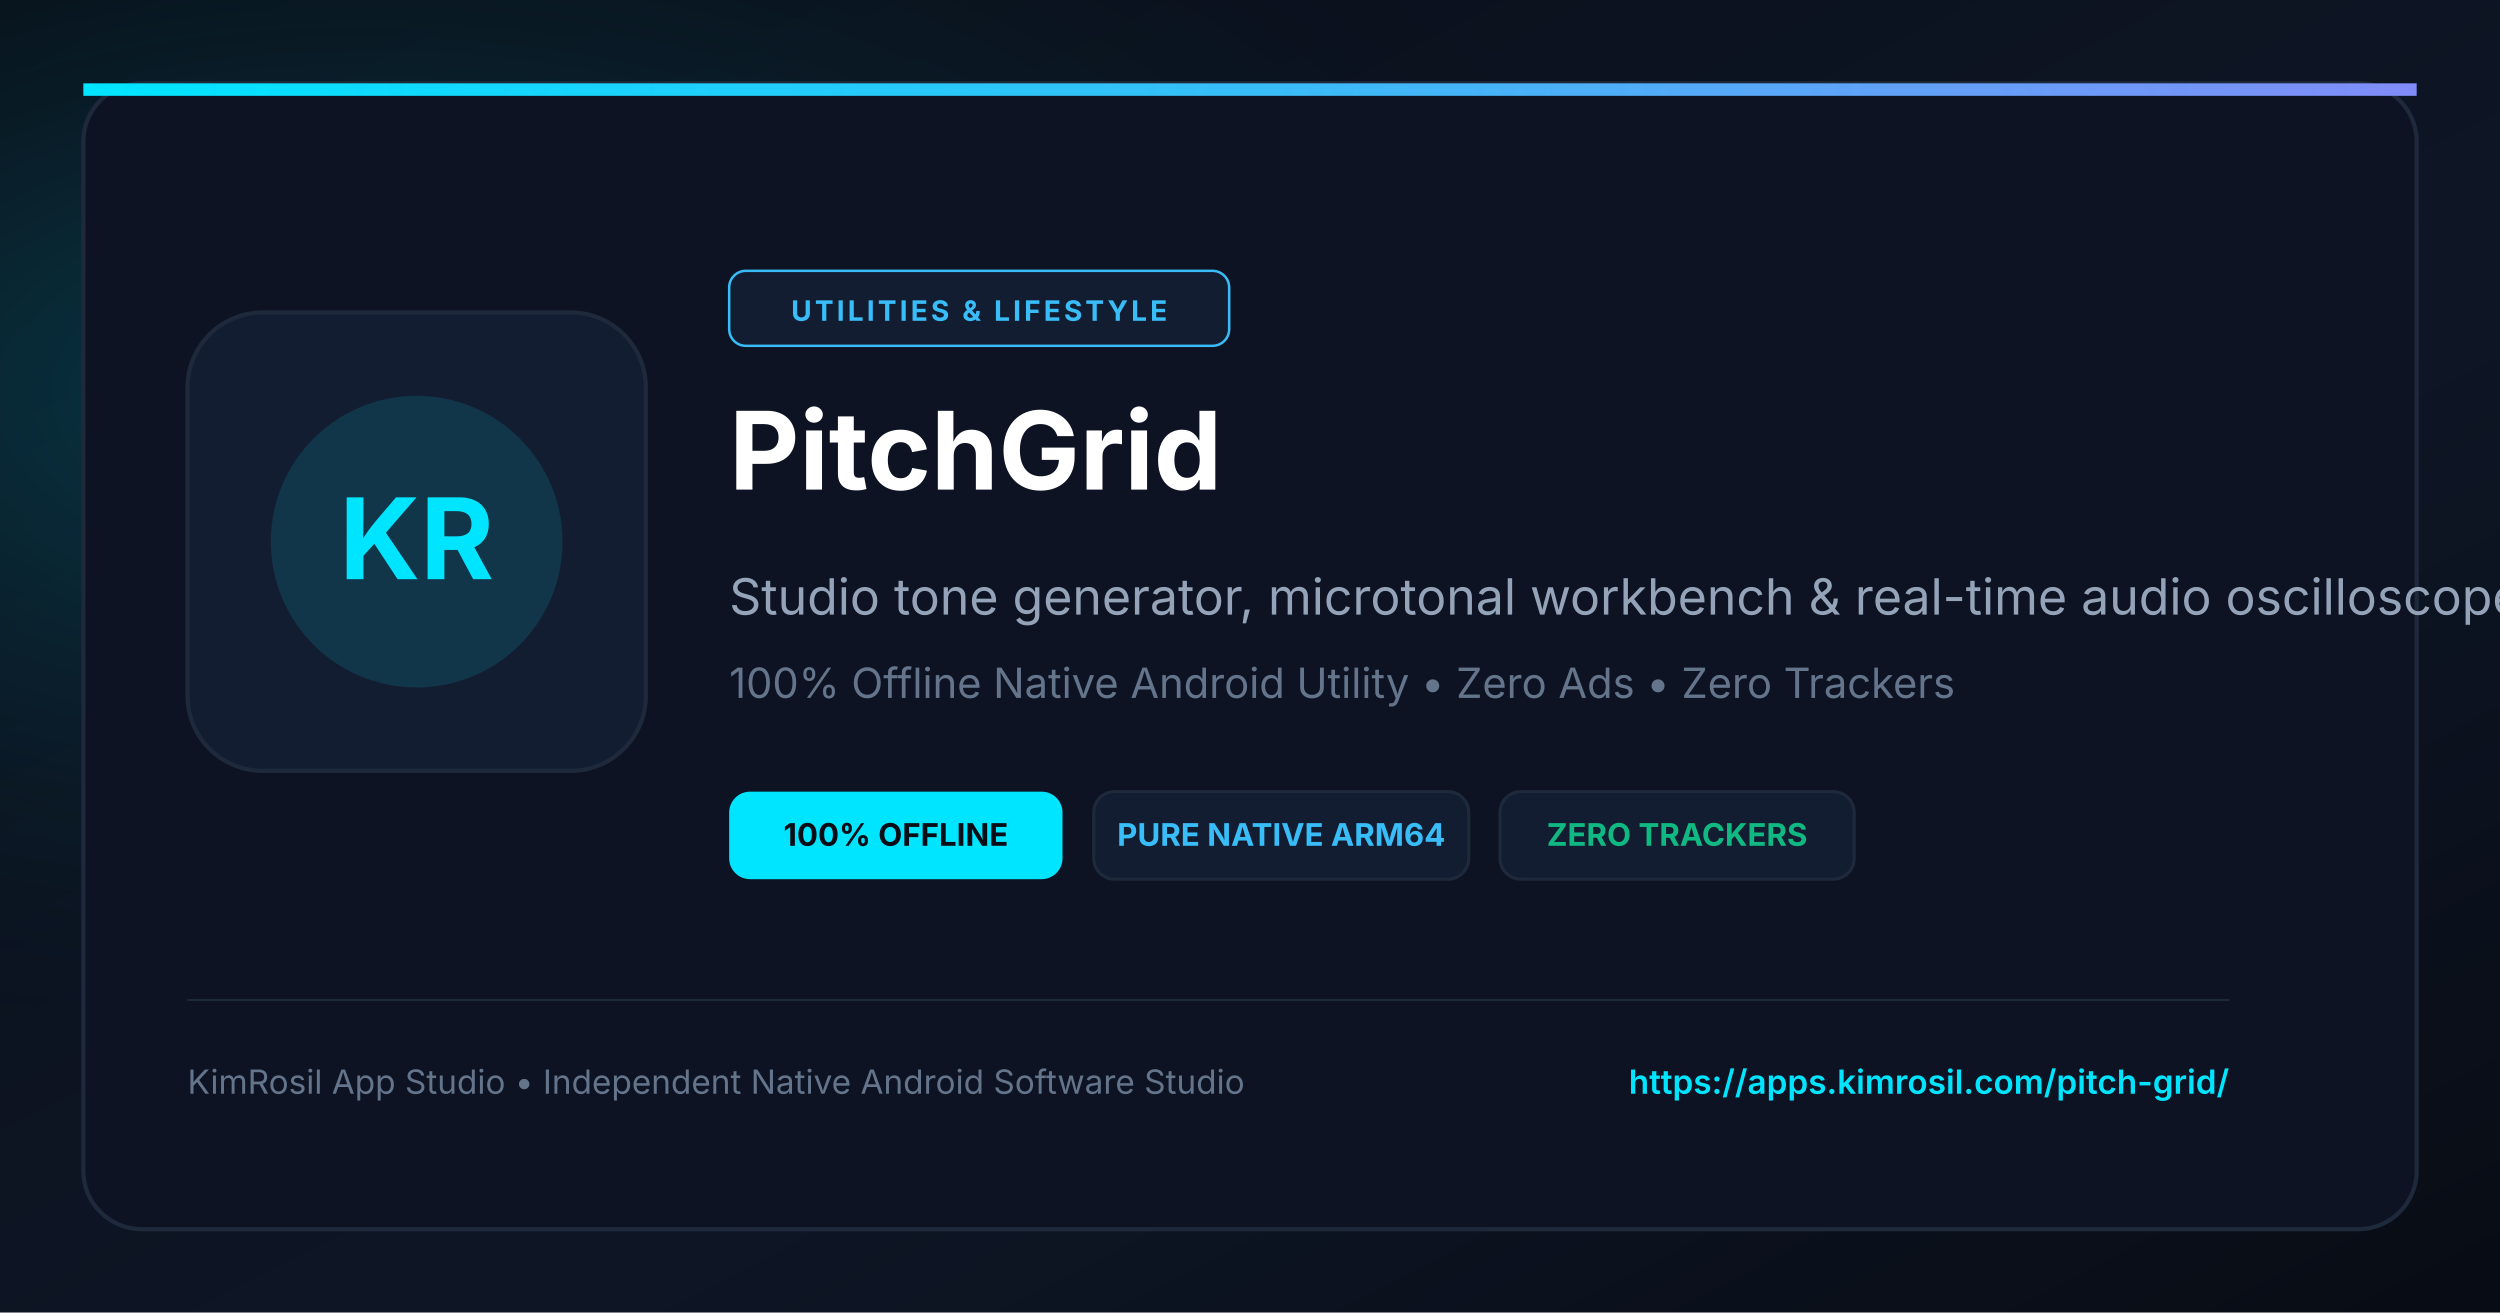
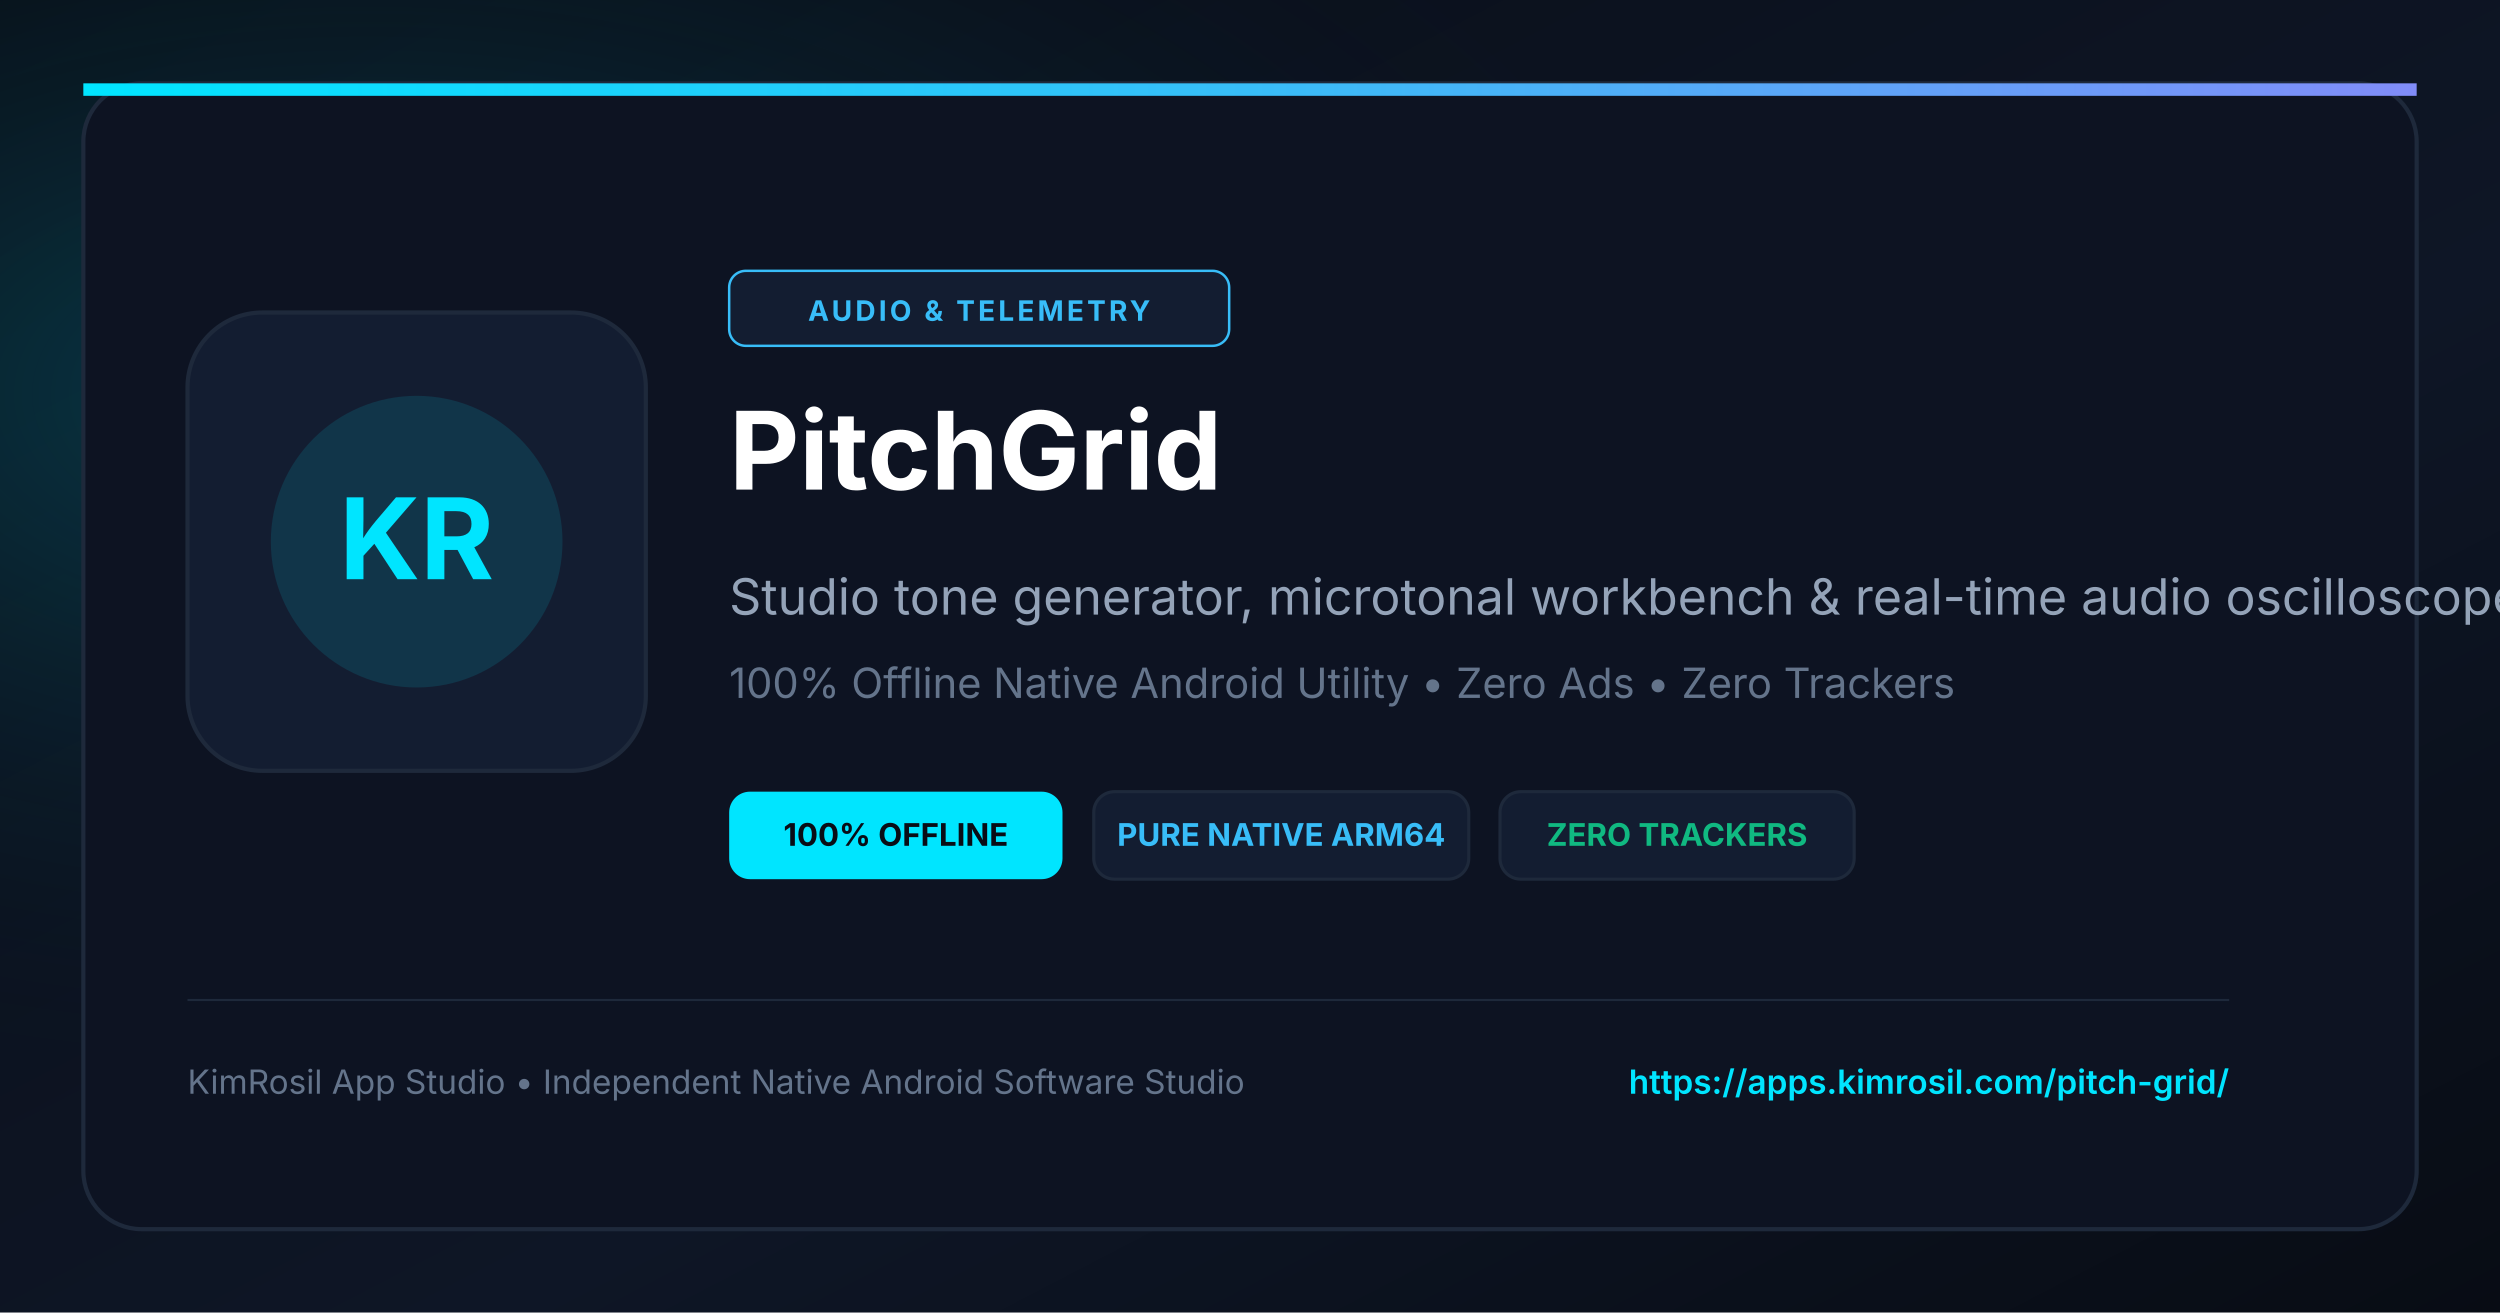
<svg xmlns="http://www.w3.org/2000/svg" viewBox="0 0 1200 630" width="1200" height="630">
  <defs>
    <linearGradient id="bgGrad" x1="0%" y1="0%" x2="100%" y2="100%">
      <stop offset="0%" stop-color="#090D16" />
      <stop offset="60%" stop-color="#0E1626" />
      <stop offset="100%" stop-color="#080C14" />
    </linearGradient>
    <radialGradient id="cyanGlow" cx="15%" cy="30%" r="55%">
      <stop offset="0%" stop-color="#00E5FF" stop-opacity="0.22" />
      <stop offset="100%" stop-color="#090D16" stop-opacity="0" />
    </radialGradient>
    <linearGradient id="accentLine" x1="0%" y1="0%" x2="100%" y2="0%">
      <stop offset="0%" stop-color="#00E5FF" />
      <stop offset="50%" stop-color="#38BDF8" />
      <stop offset="100%" stop-color="#818CF8" />
    </linearGradient>
  </defs>
  <rect width="1200" height="630" fill="url(#bgGrad)" />
  <rect width="1200" height="630" fill="url(#cyanGlow)" />
  <rect x="40" y="40" width="1120" height="550" rx="28" fill="#0D1322" stroke="#1E293B" stroke-width="2" />
  <rect x="40" y="40" width="1120" height="6" fill="url(#accentLine)" />
  <rect x="90" y="150" width="220" height="220" rx="36" fill="#131D31" stroke="#1E293B" stroke-width="2" />
  <circle cx="200" cy="260" r="70" fill="#00E5FF" fill-opacity="0.12" />
  <text x="200" y="278" fill="#00E5FF" font-size="54" font-weight="bold" font-family="-apple-system, BlinkMacSystemFont, sans-serif" text-anchor="middle">KR</text>
  <rect x="350" y="130" width="240" height="36" rx="8" fill="#131D31" stroke="#38BDF8" stroke-width="1.2" />
-   <text x="470" y="154" fill="#38BDF8" font-size="13.5" font-weight="bold" font-family="-apple-system, BlinkMacSystemFont, sans-serif" text-anchor="middle" letter-spacing="1.5">UTILITIES &amp; LIFESTYLE</text>
+   <text x="470" y="154" fill="#38BDF8" font-size="13.5" font-weight="bold" font-family="-apple-system, BlinkMacSystemFont, sans-serif" text-anchor="middle" letter-spacing="1.5">AUDIO &amp; TELEMETRY</text>
  <text x="350" y="235" fill="#FFFFFF" font-size="52" font-weight="bold" font-family="-apple-system, BlinkMacSystemFont, sans-serif">PitchGrid</text>
  <text x="350" y="295" fill="#94A3B8" font-size="24" font-family="-apple-system, BlinkMacSystemFont, sans-serif">Studio tone generator, microtonal workbench &amp; real-time audio oscilloscope.</text>
  <text x="350" y="335" fill="#64748B" font-size="20" font-family="-apple-system, BlinkMacSystemFont, sans-serif">100% Offline Native Android Utility • Zero Ads • Zero Trackers</text>
  <g transform="translate(350, 380)">
    <rect x="0" y="0" width="160" height="42" rx="10" fill="#00E5FF" />
    <text x="80" y="26" fill="#090D16" font-size="15" font-weight="bold" font-family="-apple-system, BlinkMacSystemFont, sans-serif" text-anchor="middle">100% OFFLINE</text>
    <rect x="175" y="0" width="180" height="42" rx="10" fill="#131D31" stroke="#1E293B" stroke-width="1.5" />
    <text x="265" y="26" fill="#38BDF8" font-size="15" font-weight="bold" font-family="-apple-system, BlinkMacSystemFont, sans-serif" text-anchor="middle">PURE NATIVE ARM64</text>
    <rect x="370" y="0" width="170" height="42" rx="10" fill="#131D31" stroke="#1E293B" stroke-width="1.5" />
    <text x="455" y="26" fill="#10B981" font-size="15" font-weight="bold" font-family="-apple-system, BlinkMacSystemFont, sans-serif" text-anchor="middle">ZERO TRACKERS</text>
  </g>
  <line x1="90" y1="480" x2="1070" y2="480" stroke="#1E293B" stroke-width="1" />
  <text x="90" y="525" fill="#64748B" font-size="16" font-family="-apple-system, BlinkMacSystemFont, sans-serif">KimRosil App Studio • Independent Native Android Software Studio</text>
  <text x="1070" y="525" fill="#00E5FF" font-size="16" font-weight="600" font-family="-apple-system, BlinkMacSystemFont, sans-serif" text-anchor="end">https://apps.kimrosil.com/pitch-grid/</text>
</svg>
